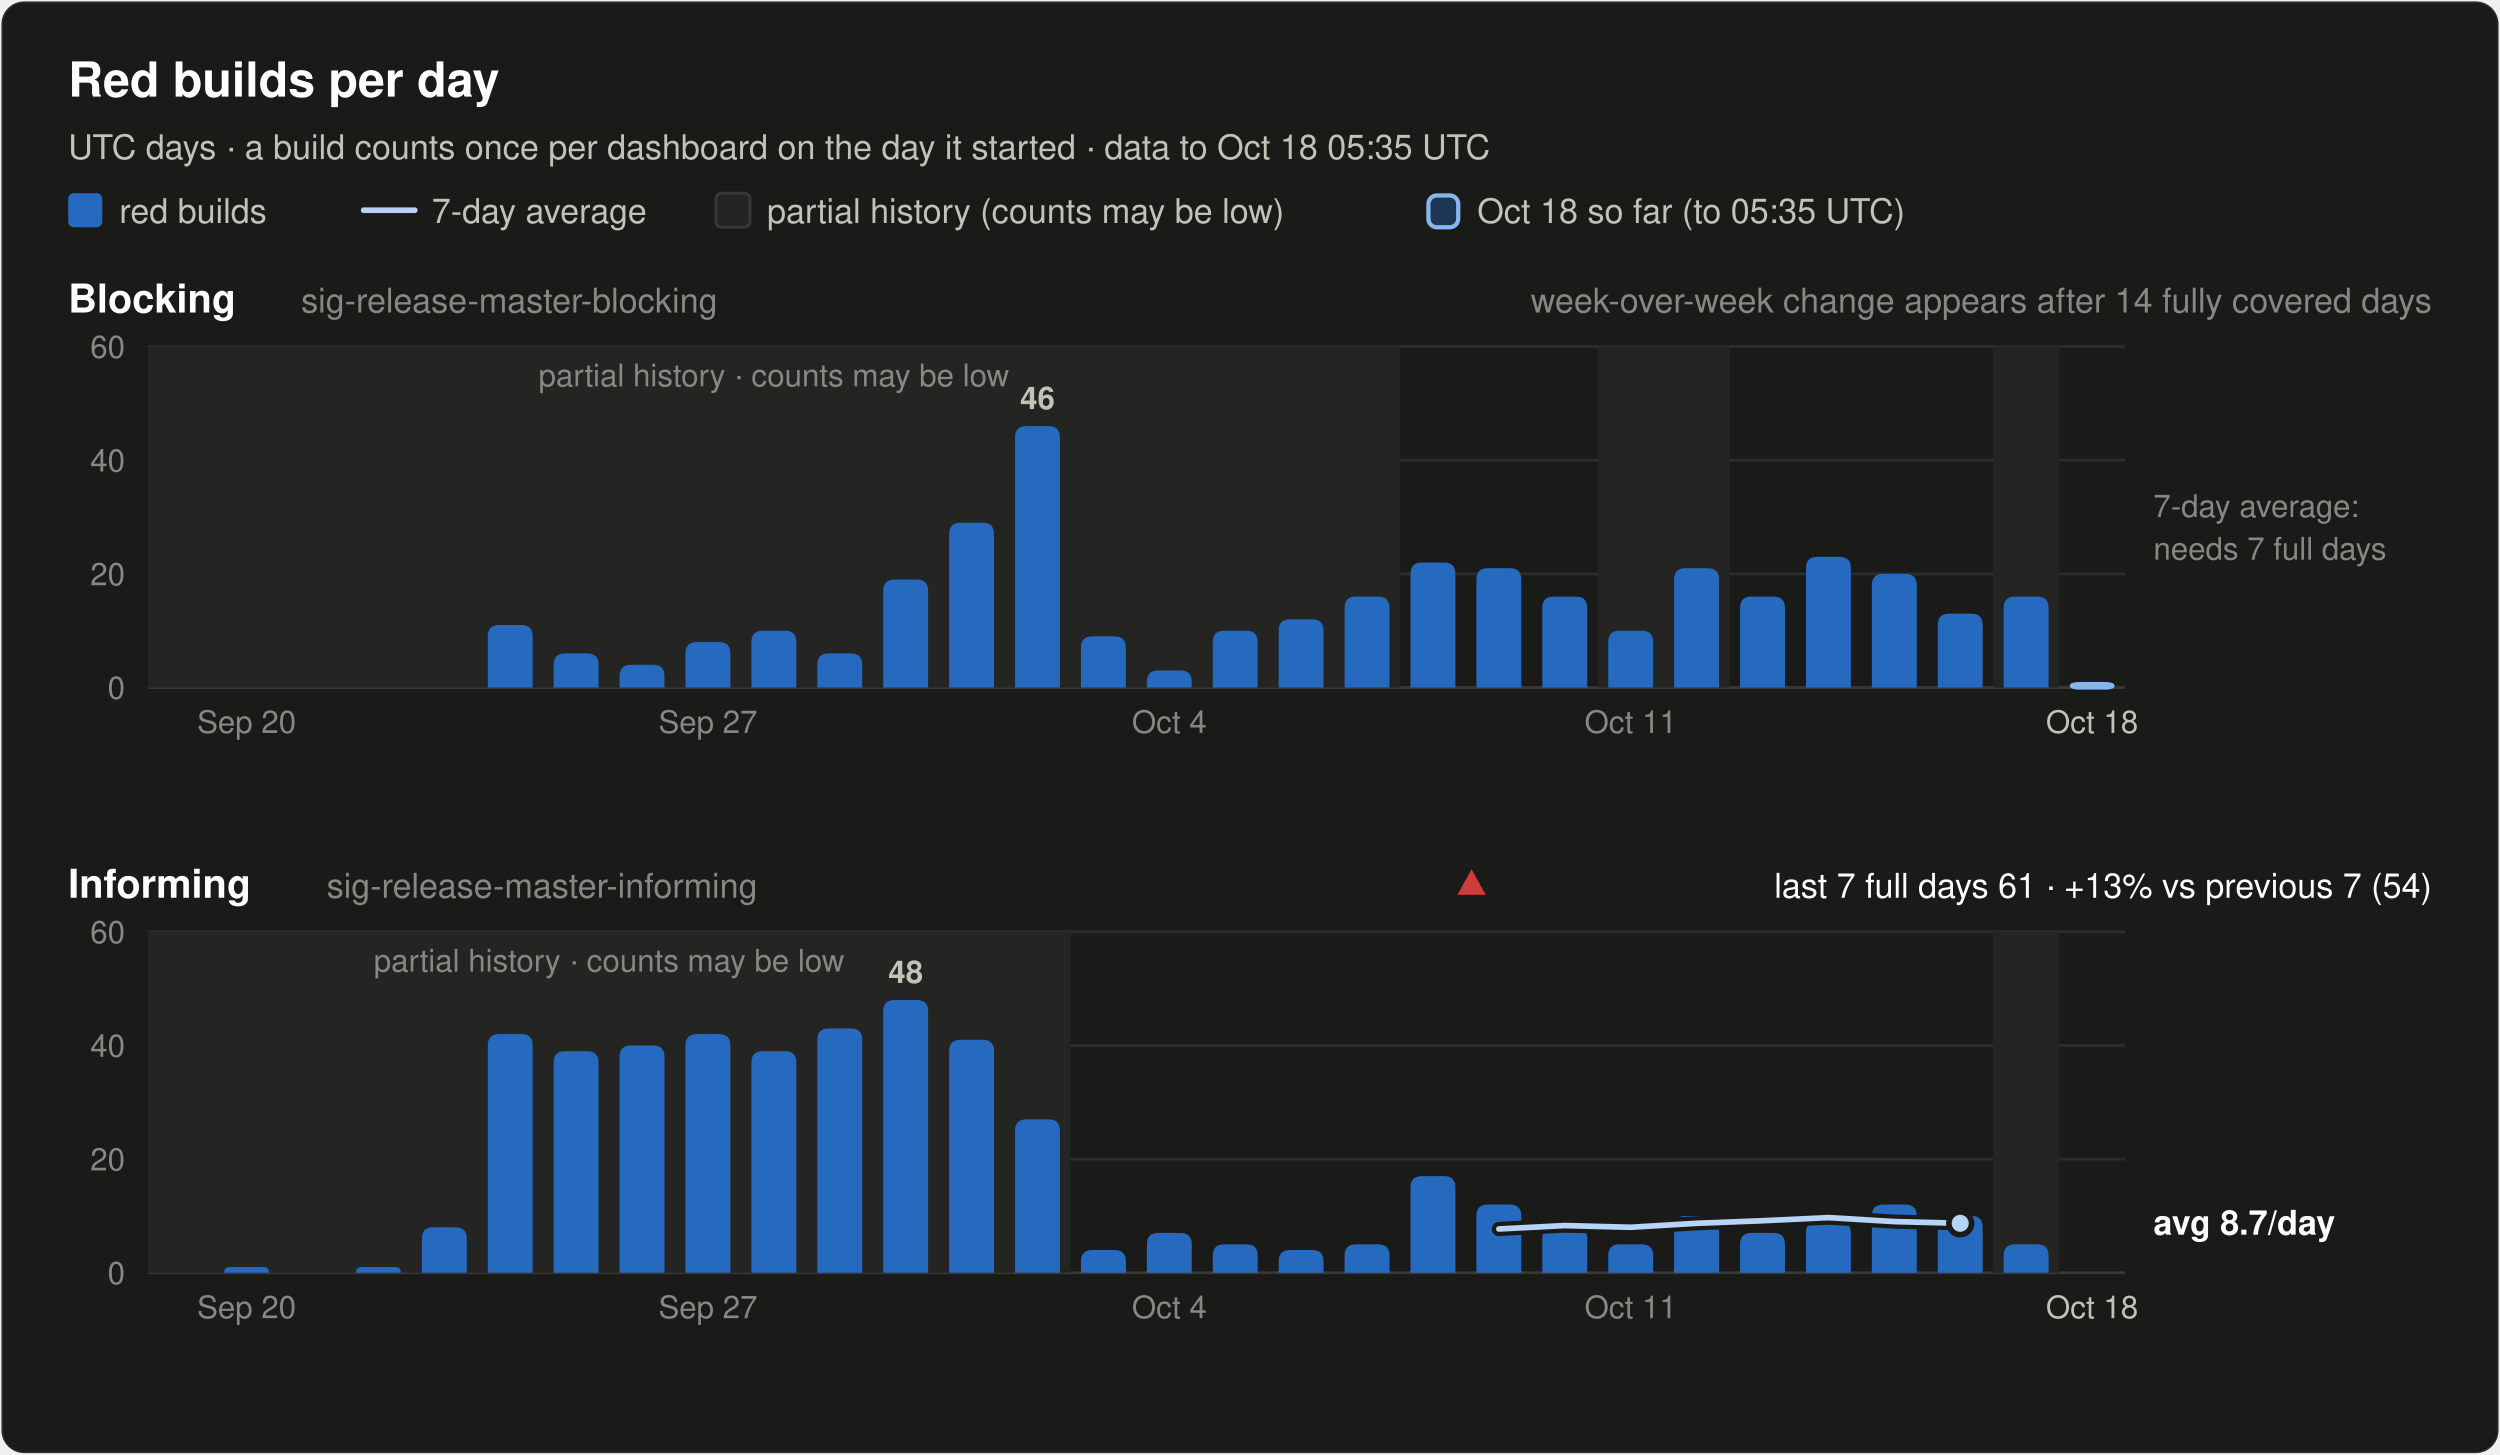
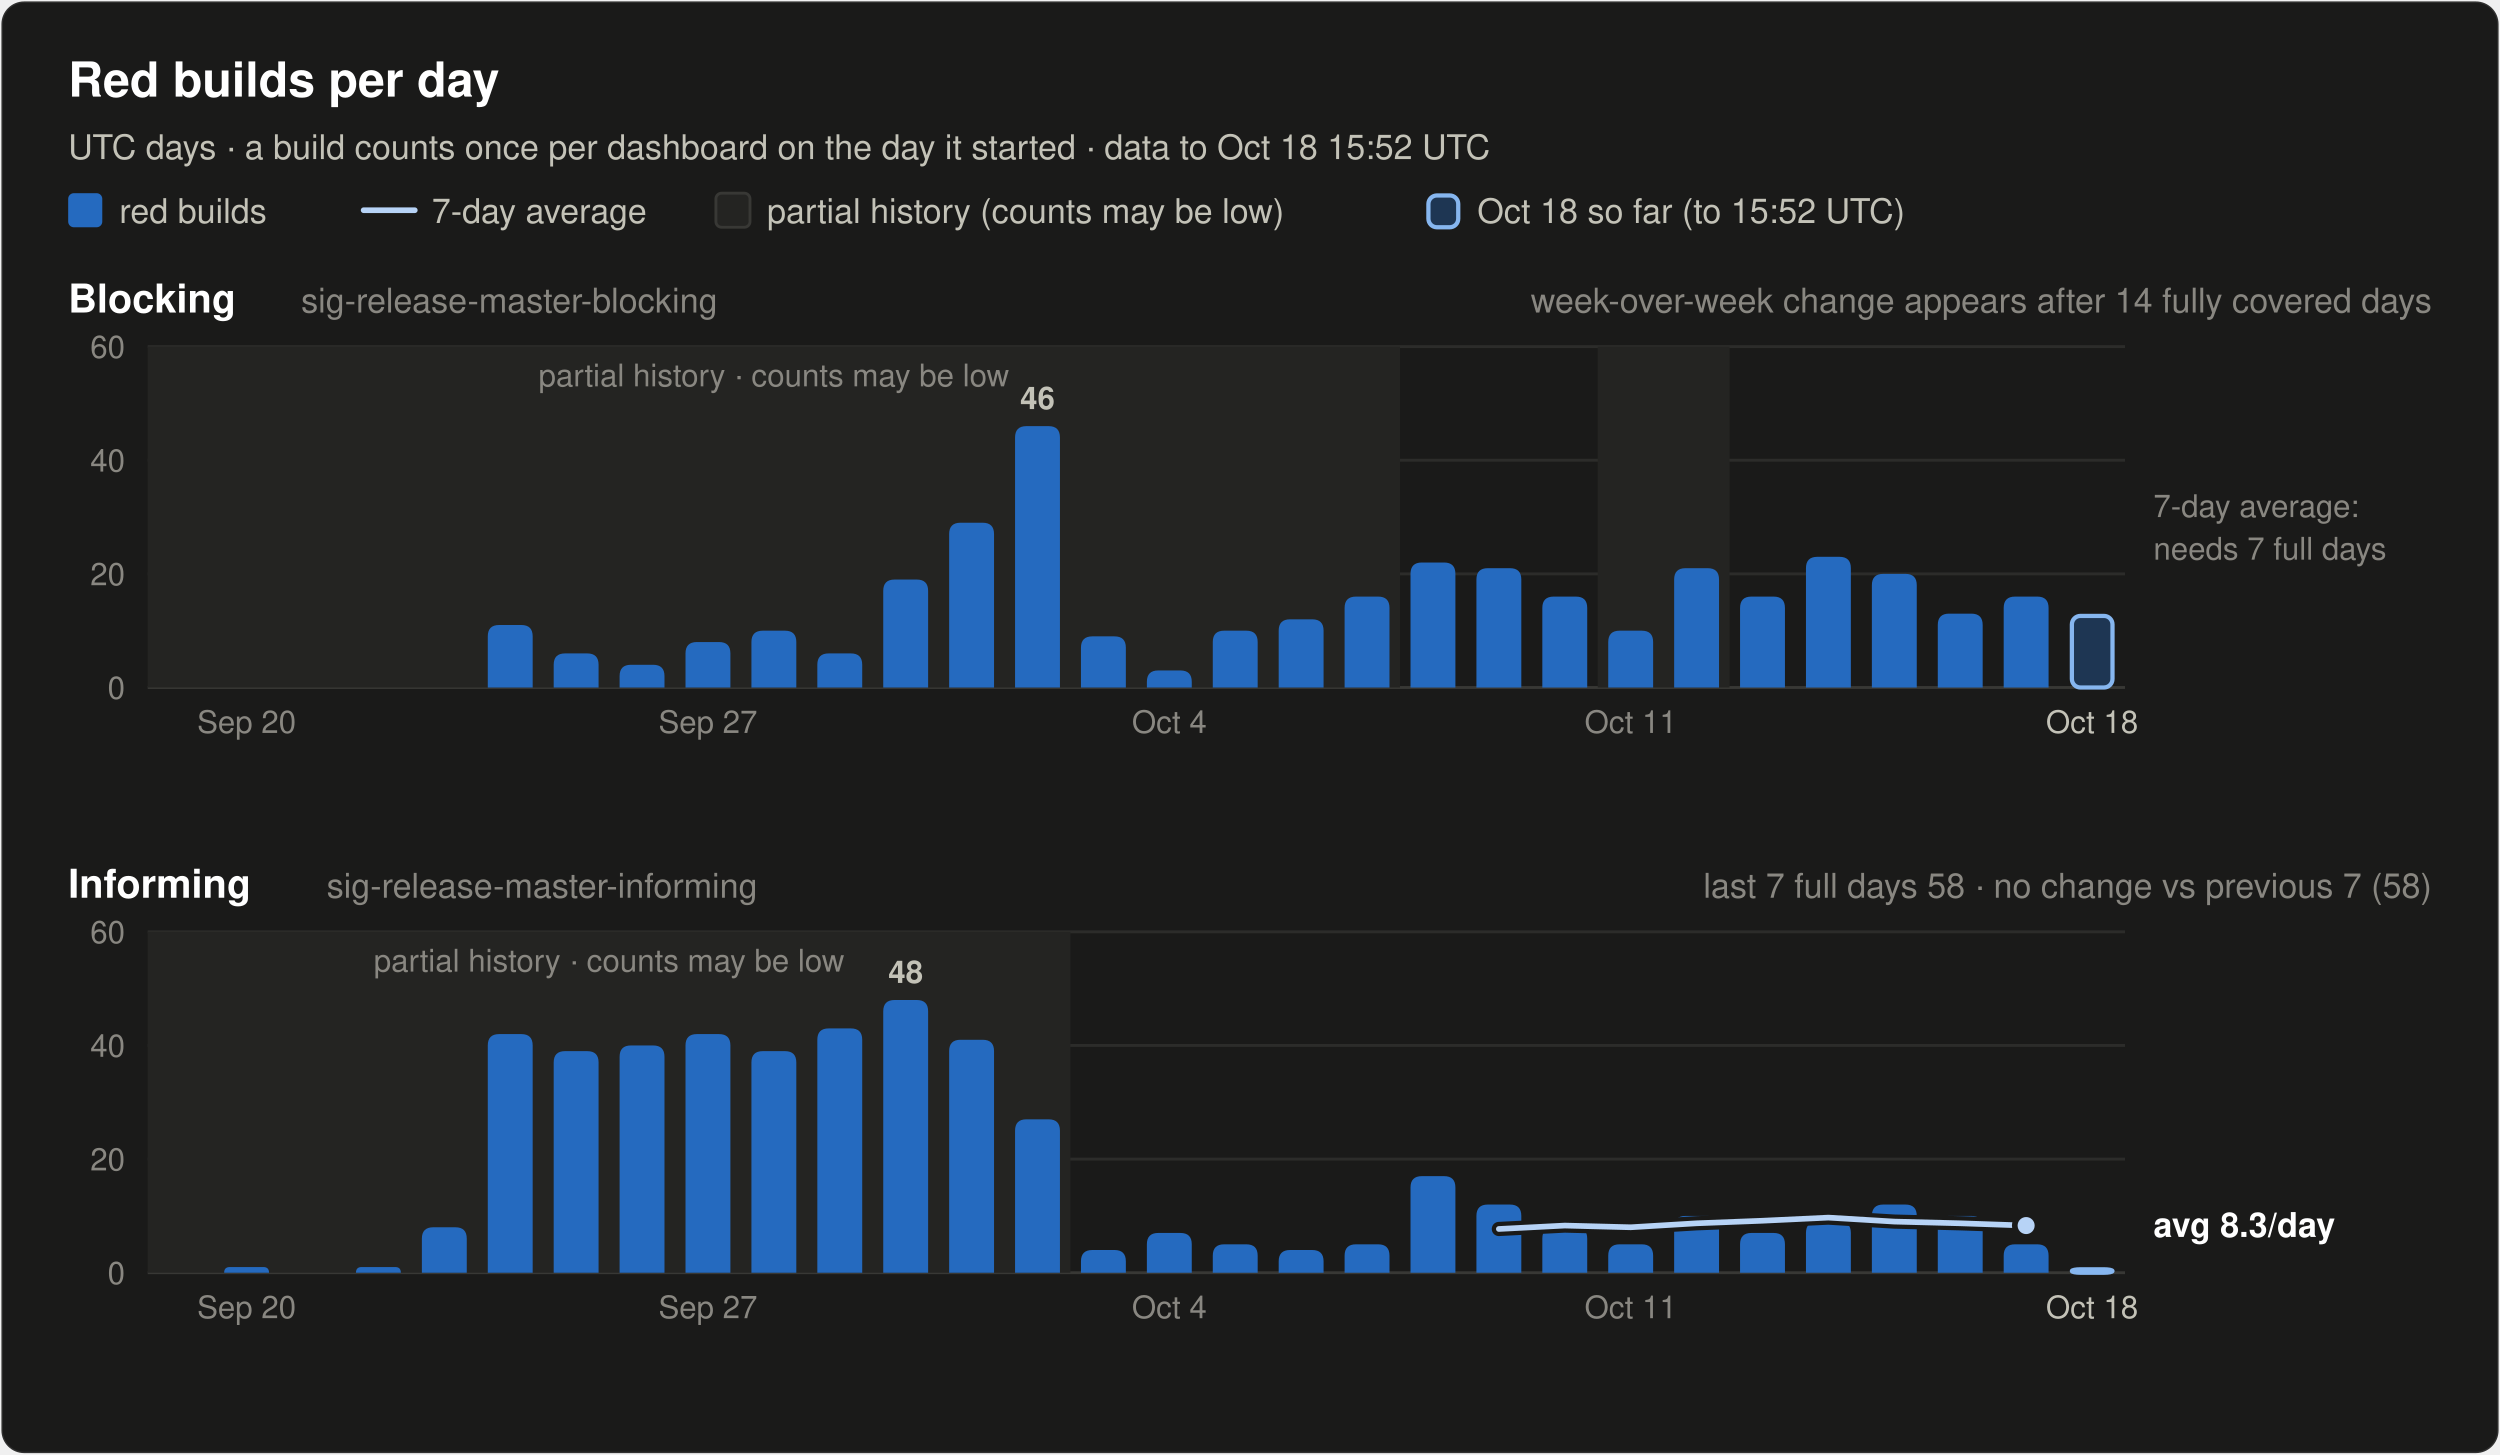
<svg xmlns="http://www.w3.org/2000/svg" width="880" height="512" viewBox="0 0 880 512" font-family="system-ui, -apple-system, 'Segoe UI', Helvetica, Arial, sans-serif" role="img">
  <rect x="0.5" y="0.5" width="879" height="511" rx="8" fill="#1a1a19" stroke="rgba(255,255,255,0.10)" />
  <text x="24.0" y="34.0" font-size="17" font-weight="600" fill="#ffffff" text-anchor="start">Red builds per day</text>
-   <text x="24.0" y="56.0" font-size="12" font-weight="400" fill="#c3c2b7" text-anchor="start">UTC days · a build counts once per dashboard on the day it started · data to Oct 18 05:35 UTC</text>
+   <text x="24.0" y="56.0" font-size="12" font-weight="400" fill="#c3c2b7" text-anchor="start">UTC days · a build counts once per dashboard on the day it started · data to Oct 18 15:52 UTC</text>
  <rect x="24" y="68" width="12" height="12" rx="2" fill="#256abf" />
  <text x="42.0" y="78.5" font-size="12" font-weight="400" fill="#c3c2b7" text-anchor="start">red builds</text>
  <line x1="128" y1="74" x2="146" y2="74" stroke="#b7d3f6" stroke-width="2" stroke-linecap="round" />
  <text x="152.0" y="78.5" font-size="12" font-weight="400" fill="#c3c2b7" text-anchor="start">7-day average</text>
  <rect x="252" y="68" width="12" height="12" rx="2" fill="#242422" stroke="#383835" />
  <text x="270.0" y="78.5" font-size="12" font-weight="400" fill="#c3c2b7" text-anchor="start">partial history (counts may be low)</text>
  <rect x="502.8" y="68.8" width="10.5" height="11.2" rx="3" fill="#256abf" fill-opacity="0.35" stroke="#86b6ef" stroke-width="1.5" />
-   <text x="520.0" y="78.5" font-size="12" font-weight="400" fill="#c3c2b7" text-anchor="start">Oct 18 so far (to 05:35 UTC)</text>
+   <text x="520.0" y="78.5" font-size="12" font-weight="400" fill="#c3c2b7" text-anchor="start">Oct 18 so far (to 15:52 UTC)</text>
  <text x="24.0" y="110.0" font-size="14" font-weight="600" fill="#ffffff" text-anchor="start">Blocking</text>
  <text x="106.0" y="110.0" font-size="12" font-weight="400" fill="#898781" text-anchor="start">sig-release-master-blocking</text>
  <text x="856.0" y="110.0" font-size="12" font-weight="400" fill="#898781" text-anchor="end">week-over-week change appears after 14 fully covered days</text>
  <line x1="52" y1="242.0" x2="748" y2="242.0" stroke="#383835" stroke-width="1" />
  <text x="44.0" y="246.0" font-size="11" font-weight="400" fill="#898781" text-anchor="end" font-variant-numeric="tabular-nums">0</text>
  <line x1="52" y1="202.0" x2="748" y2="202.0" stroke="#2c2c2a" stroke-width="1" />
  <text x="44.0" y="206.0" font-size="11" font-weight="400" fill="#898781" text-anchor="end" font-variant-numeric="tabular-nums">20</text>
  <line x1="52" y1="162.0" x2="748" y2="162.0" stroke="#2c2c2a" stroke-width="1" />
  <text x="44.0" y="166.0" font-size="11" font-weight="400" fill="#898781" text-anchor="end" font-variant-numeric="tabular-nums">40</text>
  <line x1="52" y1="122.0" x2="748" y2="122.0" stroke="#2c2c2a" stroke-width="1" />
  <text x="44.0" y="126.0" font-size="11" font-weight="400" fill="#898781" text-anchor="end" font-variant-numeric="tabular-nums">60</text>
  <rect x="52.0" y="122.0" width="440.8" height="120.0" fill="#242422" />
  <text x="272.4" y="136.0" font-size="11" font-weight="400" fill="#898781" text-anchor="middle">partial history · counts may be low</text>
  <rect x="562.4" y="122.0" width="46.4" height="120.0" fill="#242422" />
-   <rect x="701.6" y="122.0" width="23.2" height="120.0" fill="#242422" />
  <path d="M171.7,242.0 V224.0 Q171.7,220.0 175.7,220.0 H183.5 Q187.5,220.0 187.5,224.0 V242.0 Z" fill="#256abf" />
  <path d="M194.9,242.0 V234.0 Q194.9,230.0 198.9,230.0 H206.7 Q210.7,230.0 210.7,234.0 V242.0 Z" fill="#256abf" />
  <path d="M218.1,242.0 V238.0 Q218.1,234.0 222.1,234.0 H229.9 Q233.9,234.0 233.9,238.0 V242.0 Z" fill="#256abf" />
  <path d="M241.3,242.0 V230.0 Q241.3,226.0 245.3,226.0 H253.1 Q257.1,226.0 257.1,230.0 V242.0 Z" fill="#256abf" />
  <path d="M264.5,242.0 V226.0 Q264.5,222.0 268.5,222.0 H276.3 Q280.3,222.0 280.3,226.0 V242.0 Z" fill="#256abf" />
  <path d="M287.7,242.0 V234.0 Q287.7,230.0 291.7,230.0 H299.5 Q303.5,230.0 303.5,234.0 V242.0 Z" fill="#256abf" />
  <path d="M310.9,242.0 V208.0 Q310.9,204.0 314.9,204.0 H322.7 Q326.7,204.0 326.7,208.0 V242.0 Z" fill="#256abf" />
  <path d="M334.1,242.0 V188.0 Q334.1,184.0 338.1,184.0 H345.9 Q349.9,184.0 349.9,188.0 V242.0 Z" fill="#256abf" />
  <path d="M357.3,242.0 V154.0 Q357.3,150.0 361.3,150.0 H369.1 Q373.1,150.0 373.1,154.0 V242.0 Z" fill="#256abf" />
  <text x="365.2" y="144.0" font-size="11" font-weight="600" fill="#c3c2b7" text-anchor="middle">46</text>
  <path d="M380.5,242.0 V228.0 Q380.5,224.0 384.5,224.0 H392.3 Q396.3,224.0 396.3,228.0 V242.0 Z" fill="#256abf" />
  <path d="M403.7,242.0 V240.0 Q403.7,236.0 407.7,236.0 H415.5 Q419.5,236.0 419.5,240.0 V242.0 Z" fill="#256abf" />
  <path d="M426.9,242.0 V226.0 Q426.9,222.0 430.9,222.0 H438.7 Q442.7,222.0 442.7,226.0 V242.0 Z" fill="#256abf" />
  <path d="M450.1,242.0 V222.0 Q450.1,218.0 454.1,218.0 H461.9 Q465.9,218.0 465.9,222.0 V242.0 Z" fill="#256abf" />
  <path d="M473.3,242.0 V214.0 Q473.3,210.0 477.3,210.0 H485.1 Q489.1,210.0 489.1,214.0 V242.0 Z" fill="#256abf" />
  <path d="M496.5,242.0 V202.0 Q496.5,198.0 500.5,198.0 H508.3 Q512.3,198.0 512.3,202.0 V242.0 Z" fill="#256abf" />
  <path d="M519.7,242.0 V204.0 Q519.7,200.0 523.7,200.0 H531.5 Q535.5,200.0 535.5,204.0 V242.0 Z" fill="#256abf" />
  <path d="M542.9,242.0 V214.0 Q542.9,210.0 546.9,210.0 H554.7 Q558.7,210.0 558.7,214.0 V242.0 Z" fill="#256abf" />
  <path d="M566.1,242.0 V226.0 Q566.1,222.0 570.1,222.0 H577.9 Q581.9,222.0 581.9,226.0 V242.0 Z" fill="#256abf" />
  <path d="M589.3,242.0 V204.0 Q589.3,200.0 593.3,200.0 H601.1 Q605.1,200.0 605.1,204.0 V242.0 Z" fill="#256abf" />
  <path d="M612.5,242.0 V214.0 Q612.5,210.0 616.5,210.0 H624.3 Q628.3,210.0 628.3,214.0 V242.0 Z" fill="#256abf" />
  <path d="M635.7,242.0 V200.0 Q635.7,196.0 639.7,196.0 H647.5 Q651.5,196.0 651.5,200.0 V242.0 Z" fill="#256abf" />
  <path d="M658.9,242.0 V206.0 Q658.9,202.0 662.9,202.0 H670.7 Q674.7,202.0 674.7,206.0 V242.0 Z" fill="#256abf" />
  <path d="M682.1,242.0 V220.0 Q682.1,216.0 686.1,216.0 H693.9 Q697.9,216.0 697.9,220.0 V242.0 Z" fill="#256abf" />
  <path d="M705.3,242.0 V214.0 Q705.3,210.0 709.3,210.0 H717.1 Q721.1,210.0 721.1,214.0 V242.0 Z" fill="#256abf" />
-   <rect x="729.3" y="240.8" width="14.3" height="1.2" rx="3" fill="#256abf" fill-opacity="0.35" stroke="#86b6ef" stroke-width="1.5" />
+   <rect x="729.3" y="216.8" width="14.3" height="25.2" rx="3" fill="#256abf" fill-opacity="0.35" stroke="#86b6ef" stroke-width="1.5" />
  <text x="758.0" y="182.0" font-size="11" font-weight="400" fill="#898781" text-anchor="start">7-day average:</text>
  <text x="758.0" y="197.0" font-size="11" font-weight="400" fill="#898781" text-anchor="start">needs 7 full days</text>
  <text x="86.8" y="258.0" font-size="11" font-weight="400" fill="#898781" text-anchor="middle">Sep 20</text>
  <text x="249.2" y="258.0" font-size="11" font-weight="400" fill="#898781" text-anchor="middle">Sep 27</text>
  <text x="411.6" y="258.0" font-size="11" font-weight="400" fill="#898781" text-anchor="middle">Oct 4</text>
  <text x="574.0" y="258.0" font-size="11" font-weight="400" fill="#898781" text-anchor="middle">Oct 11</text>
  <text x="736.4" y="258.0" font-size="11" font-weight="400" fill="#c3c2b7" text-anchor="middle">Oct 18</text>
  <text x="24.0" y="316.0" font-size="14" font-weight="600" fill="#ffffff" text-anchor="start">Informing</text>
  <text x="115.0" y="316.0" font-size="12" font-weight="400" fill="#898781" text-anchor="start">sig-release-master-informing</text>
-   <text x="856.0" y="316.0" font-size="12" font-weight="400" fill="#ffffff" text-anchor="end">last 7 full days 61 · +13% vs previous 7 (54)</text>
-   <polygon points="518.0,306 523.0,315 513.0,315" fill="#d03b3b" />
+   <text x="856.0" y="316.0" font-size="12" font-weight="400" fill="#898781" text-anchor="end">last 7 full days 58 · no change vs previous 7 (58)</text>
  <line x1="52" y1="448.0" x2="748" y2="448.0" stroke="#383835" stroke-width="1" />
  <text x="44.0" y="452.0" font-size="11" font-weight="400" fill="#898781" text-anchor="end" font-variant-numeric="tabular-nums">0</text>
  <line x1="52" y1="408.0" x2="748" y2="408.0" stroke="#2c2c2a" stroke-width="1" />
  <text x="44.0" y="412.0" font-size="11" font-weight="400" fill="#898781" text-anchor="end" font-variant-numeric="tabular-nums">20</text>
  <line x1="52" y1="368.0" x2="748" y2="368.0" stroke="#2c2c2a" stroke-width="1" />
  <text x="44.0" y="372.0" font-size="11" font-weight="400" fill="#898781" text-anchor="end" font-variant-numeric="tabular-nums">40</text>
  <line x1="52" y1="328.0" x2="748" y2="328.0" stroke="#2c2c2a" stroke-width="1" />
  <text x="44.0" y="332.0" font-size="11" font-weight="400" fill="#898781" text-anchor="end" font-variant-numeric="tabular-nums">60</text>
  <rect x="52.0" y="328.0" width="324.8" height="120.0" fill="#242422" />
  <text x="214.4" y="342.0" font-size="11" font-weight="400" fill="#898781" text-anchor="middle">partial history · counts may be low</text>
-   <rect x="701.6" y="328.0" width="23.2" height="120.0" fill="#242422" />
  <path d="M78.9,448.0 V448.0 Q78.9,446.0 80.9,446.0 H92.7 Q94.7,446.0 94.7,448.0 V448.0 Z" fill="#256abf" />
  <path d="M125.3,448.0 V448.0 Q125.3,446.0 127.3,446.0 H139.1 Q141.1,446.0 141.1,448.0 V448.0 Z" fill="#256abf" />
  <path d="M148.5,448.0 V436.0 Q148.5,432.0 152.5,432.0 H160.3 Q164.3,432.0 164.3,436.0 V448.0 Z" fill="#256abf" />
  <path d="M171.7,448.0 V368.0 Q171.7,364.0 175.7,364.0 H183.5 Q187.5,364.0 187.5,368.0 V448.0 Z" fill="#256abf" />
  <path d="M194.9,448.0 V374.0 Q194.9,370.0 198.9,370.0 H206.7 Q210.7,370.0 210.7,374.0 V448.0 Z" fill="#256abf" />
  <path d="M218.1,448.0 V372.0 Q218.1,368.0 222.1,368.0 H229.9 Q233.9,368.0 233.9,372.0 V448.0 Z" fill="#256abf" />
  <path d="M241.3,448.0 V368.0 Q241.3,364.0 245.3,364.0 H253.1 Q257.1,364.0 257.1,368.0 V448.0 Z" fill="#256abf" />
  <path d="M264.5,448.0 V374.0 Q264.5,370.0 268.5,370.0 H276.3 Q280.3,370.0 280.3,374.0 V448.0 Z" fill="#256abf" />
  <path d="M287.7,448.0 V366.0 Q287.7,362.0 291.7,362.0 H299.5 Q303.5,362.0 303.5,366.0 V448.0 Z" fill="#256abf" />
  <path d="M310.9,448.0 V356.0 Q310.9,352.0 314.9,352.0 H322.7 Q326.7,352.0 326.7,356.0 V448.0 Z" fill="#256abf" />
  <text x="318.8" y="346.0" font-size="11" font-weight="600" fill="#c3c2b7" text-anchor="middle">48</text>
  <path d="M334.1,448.0 V370.0 Q334.1,366.0 338.1,366.0 H345.9 Q349.9,366.0 349.9,370.0 V448.0 Z" fill="#256abf" />
  <path d="M357.3,448.0 V398.0 Q357.3,394.0 361.3,394.0 H369.1 Q373.1,394.0 373.1,398.0 V448.0 Z" fill="#256abf" />
  <path d="M380.5,448.0 V444.0 Q380.5,440.0 384.5,440.0 H392.3 Q396.3,440.0 396.3,444.0 V448.0 Z" fill="#256abf" />
  <path d="M403.7,448.0 V438.0 Q403.7,434.0 407.7,434.0 H415.5 Q419.5,434.0 419.5,438.0 V448.0 Z" fill="#256abf" />
  <path d="M426.9,448.0 V442.0 Q426.9,438.0 430.9,438.0 H438.7 Q442.7,438.0 442.7,442.0 V448.0 Z" fill="#256abf" />
  <path d="M450.1,448.0 V444.0 Q450.1,440.0 454.1,440.0 H461.9 Q465.9,440.0 465.9,444.0 V448.0 Z" fill="#256abf" />
  <path d="M473.3,448.0 V442.0 Q473.3,438.0 477.3,438.0 H485.1 Q489.1,438.0 489.1,442.0 V448.0 Z" fill="#256abf" />
  <path d="M496.5,448.0 V418.0 Q496.5,414.0 500.5,414.0 H508.3 Q512.3,414.0 512.3,418.0 V448.0 Z" fill="#256abf" />
  <path d="M519.7,448.0 V428.0 Q519.7,424.0 523.7,424.0 H531.5 Q535.5,424.0 535.5,428.0 V448.0 Z" fill="#256abf" />
  <path d="M542.9,448.0 V436.0 Q542.9,432.0 546.9,432.0 H554.7 Q558.7,432.0 558.7,436.0 V448.0 Z" fill="#256abf" />
  <path d="M566.1,448.0 V442.0 Q566.1,438.0 570.1,438.0 H577.9 Q581.9,438.0 581.9,442.0 V448.0 Z" fill="#256abf" />
  <path d="M589.3,448.0 V432.0 Q589.3,428.0 593.3,428.0 H601.1 Q605.1,428.0 605.1,432.0 V448.0 Z" fill="#256abf" />
  <path d="M612.5,448.0 V438.0 Q612.5,434.0 616.5,434.0 H624.3 Q628.3,434.0 628.3,438.0 V448.0 Z" fill="#256abf" />
  <path d="M635.7,448.0 V434.0 Q635.7,430.0 639.7,430.0 H647.5 Q651.5,430.0 651.5,434.0 V448.0 Z" fill="#256abf" />
  <path d="M658.9,448.0 V428.0 Q658.9,424.0 662.9,424.0 H670.7 Q674.7,424.0 674.7,428.0 V448.0 Z" fill="#256abf" />
  <path d="M682.1,448.0 V432.0 Q682.1,428.0 686.1,428.0 H693.9 Q697.9,428.0 697.9,432.0 V448.0 Z" fill="#256abf" />
  <path d="M705.3,448.0 V442.0 Q705.3,438.0 709.3,438.0 H717.1 Q721.1,438.0 721.1,442.0 V448.0 Z" fill="#256abf" />
-   <polyline points="527.6,432.6 550.8,431.4 574.0,432.0 597.2,430.6 620.4,429.7 643.6,428.6 666.8,430.0 690.0,430.6" fill="none" stroke="#1a1a19" stroke-width="5" stroke-linejoin="round" stroke-linecap="round" />
-   <polyline points="527.6,432.6 550.8,431.4 574.0,432.0 597.2,430.6 620.4,429.7 643.6,428.6 666.8,430.0 690.0,430.6" fill="none" stroke="#b7d3f6" stroke-width="2" stroke-linejoin="round" stroke-linecap="round" />
-   <circle cx="690.0" cy="430.6" r="4" fill="#b7d3f6" stroke="#1a1a19" stroke-width="2" />
-   <text x="758.0" y="434.6" font-size="12" font-weight="600" fill="#ffffff" text-anchor="start">avg 8.7/day</text>
+   <rect x="729.3" y="446.8" width="14.3" height="1.2" rx="3" fill="#256abf" fill-opacity="0.35" stroke="#86b6ef" stroke-width="1.5" />
+   <polyline points="527.6,432.6 550.8,431.4 574.0,432.0 597.2,430.6 620.4,429.7 643.6,428.6 666.8,430.0 690.0,430.6 713.2,431.4" fill="none" stroke="#1a1a19" stroke-width="5" stroke-linejoin="round" stroke-linecap="round" />
+   <polyline points="527.6,432.6 550.8,431.4 574.0,432.0 597.2,430.6 620.4,429.7 643.6,428.6 666.8,430.0 690.0,430.6 713.2,431.4" fill="none" stroke="#b7d3f6" stroke-width="2" stroke-linejoin="round" stroke-linecap="round" />
+   <circle cx="713.2" cy="431.4" r="4" fill="#b7d3f6" stroke="#1a1a19" stroke-width="2" />
+   <text x="758.0" y="435.4" font-size="12" font-weight="600" fill="#ffffff" text-anchor="start">avg 8.3/day</text>
  <text x="86.8" y="464.0" font-size="11" font-weight="400" fill="#898781" text-anchor="middle">Sep 20</text>
  <text x="249.2" y="464.0" font-size="11" font-weight="400" fill="#898781" text-anchor="middle">Sep 27</text>
  <text x="411.6" y="464.0" font-size="11" font-weight="400" fill="#898781" text-anchor="middle">Oct 4</text>
  <text x="574.0" y="464.0" font-size="11" font-weight="400" fill="#898781" text-anchor="middle">Oct 11</text>
  <text x="736.4" y="464.0" font-size="11" font-weight="400" fill="#c3c2b7" text-anchor="middle">Oct 18</text>
</svg>
